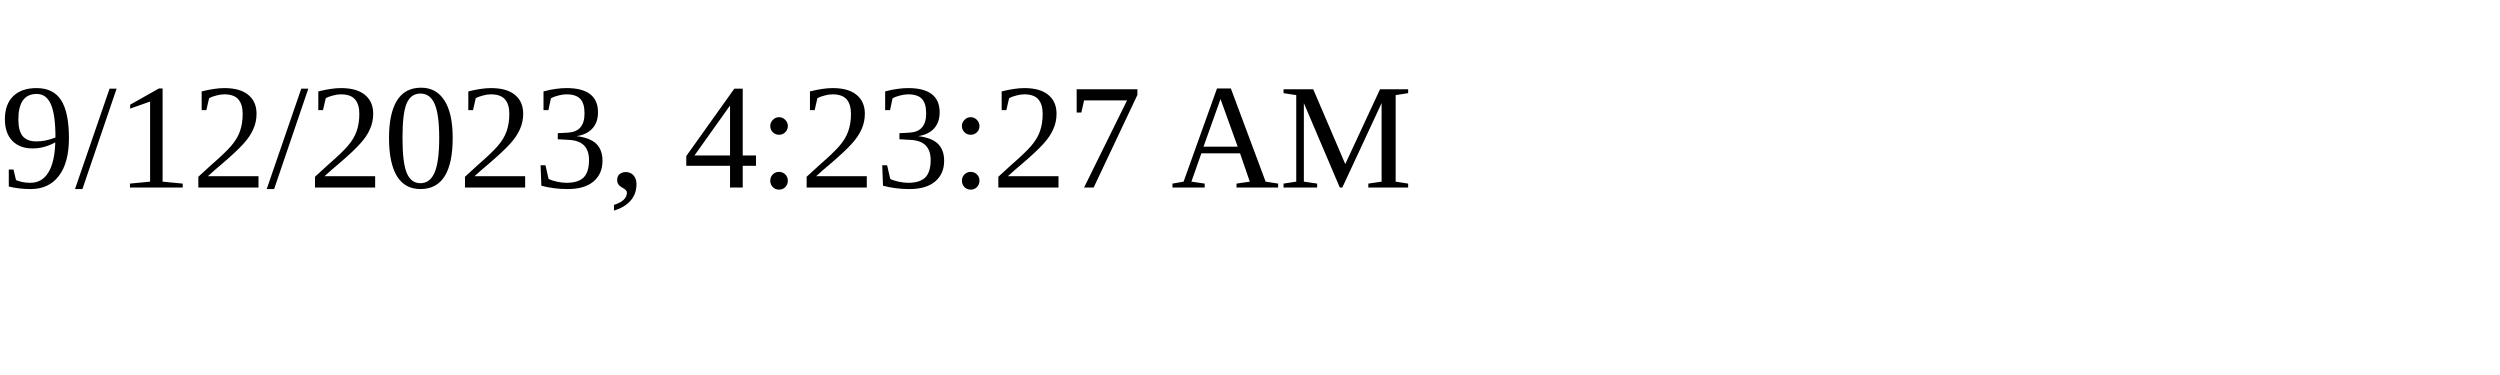
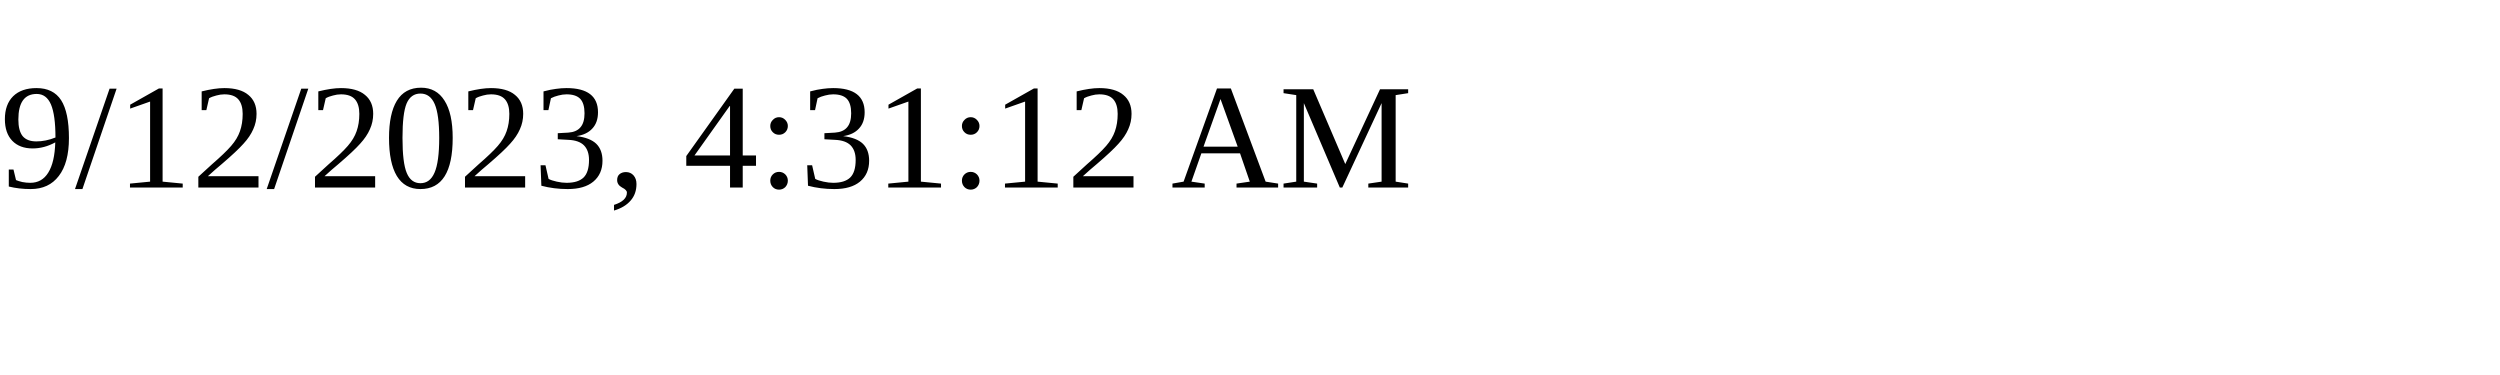
<svg xmlns="http://www.w3.org/2000/svg" height="30" width="200">
-   <text x="0" y="15">9/12/2023, 4:23:27 AM</text>
+   <text x="0" y="15">9/12/2023, 4:31:12 AM</text>
</svg>
